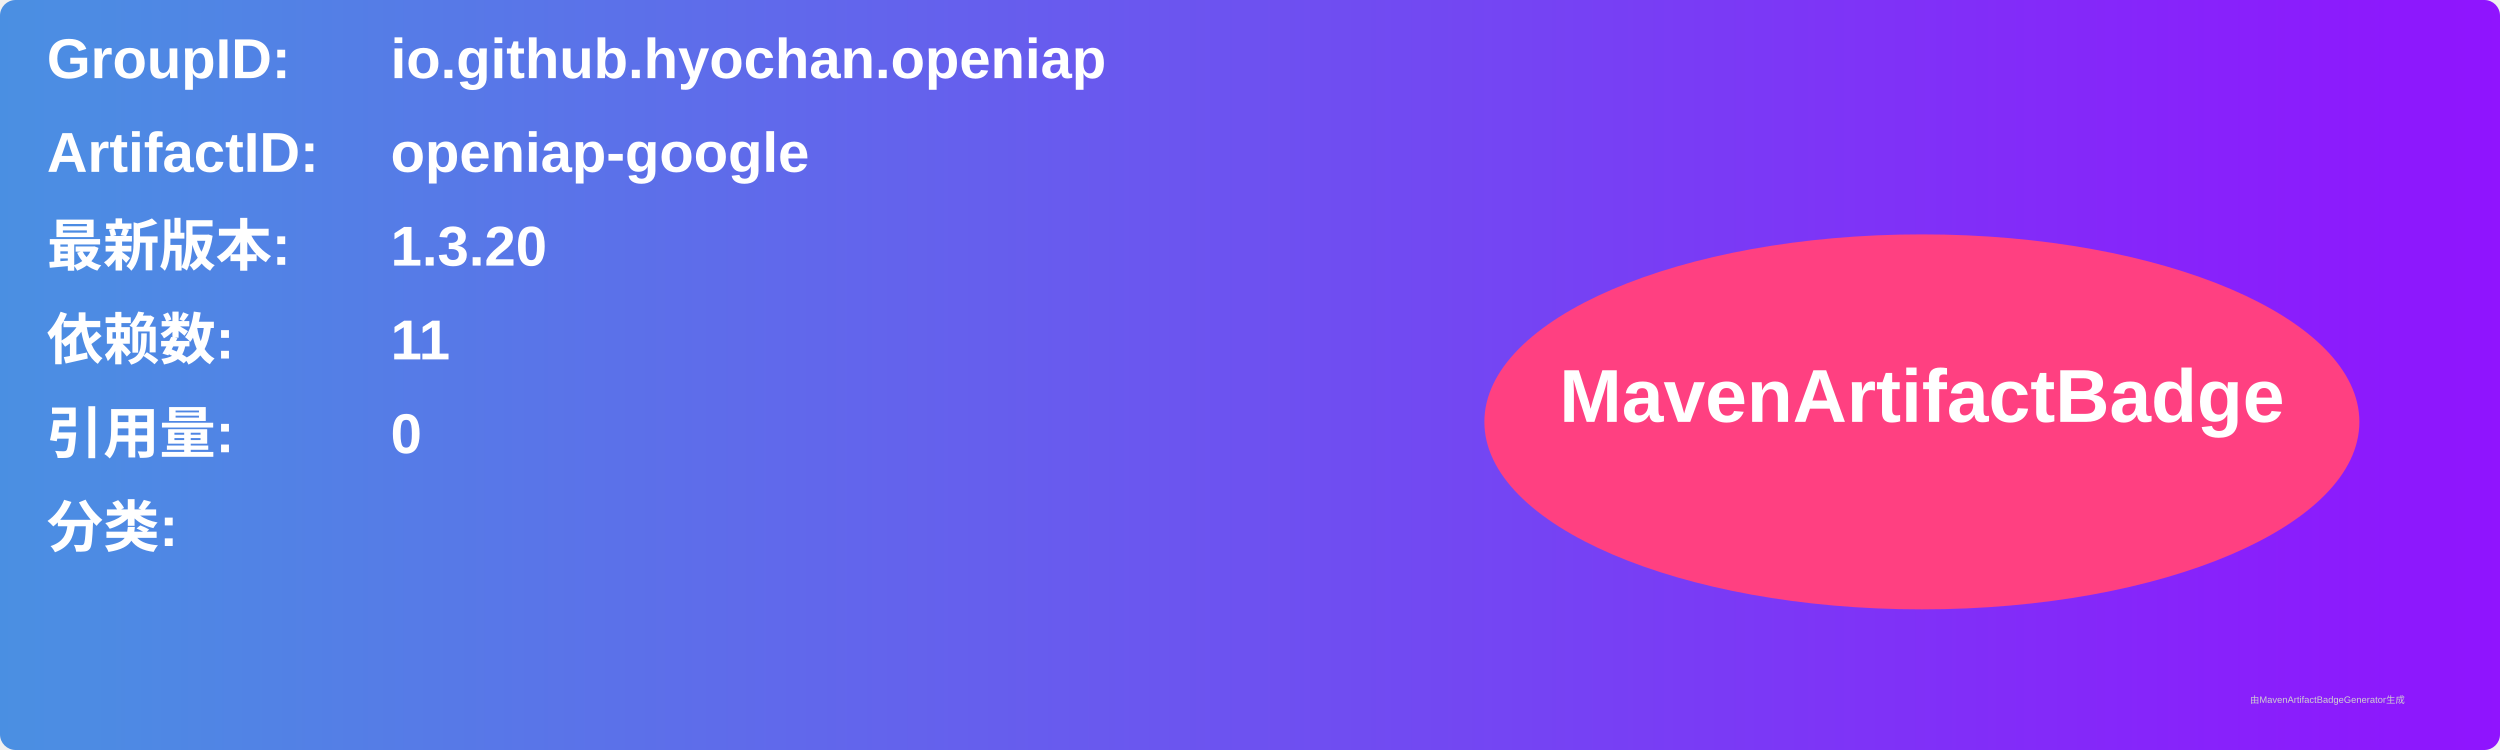
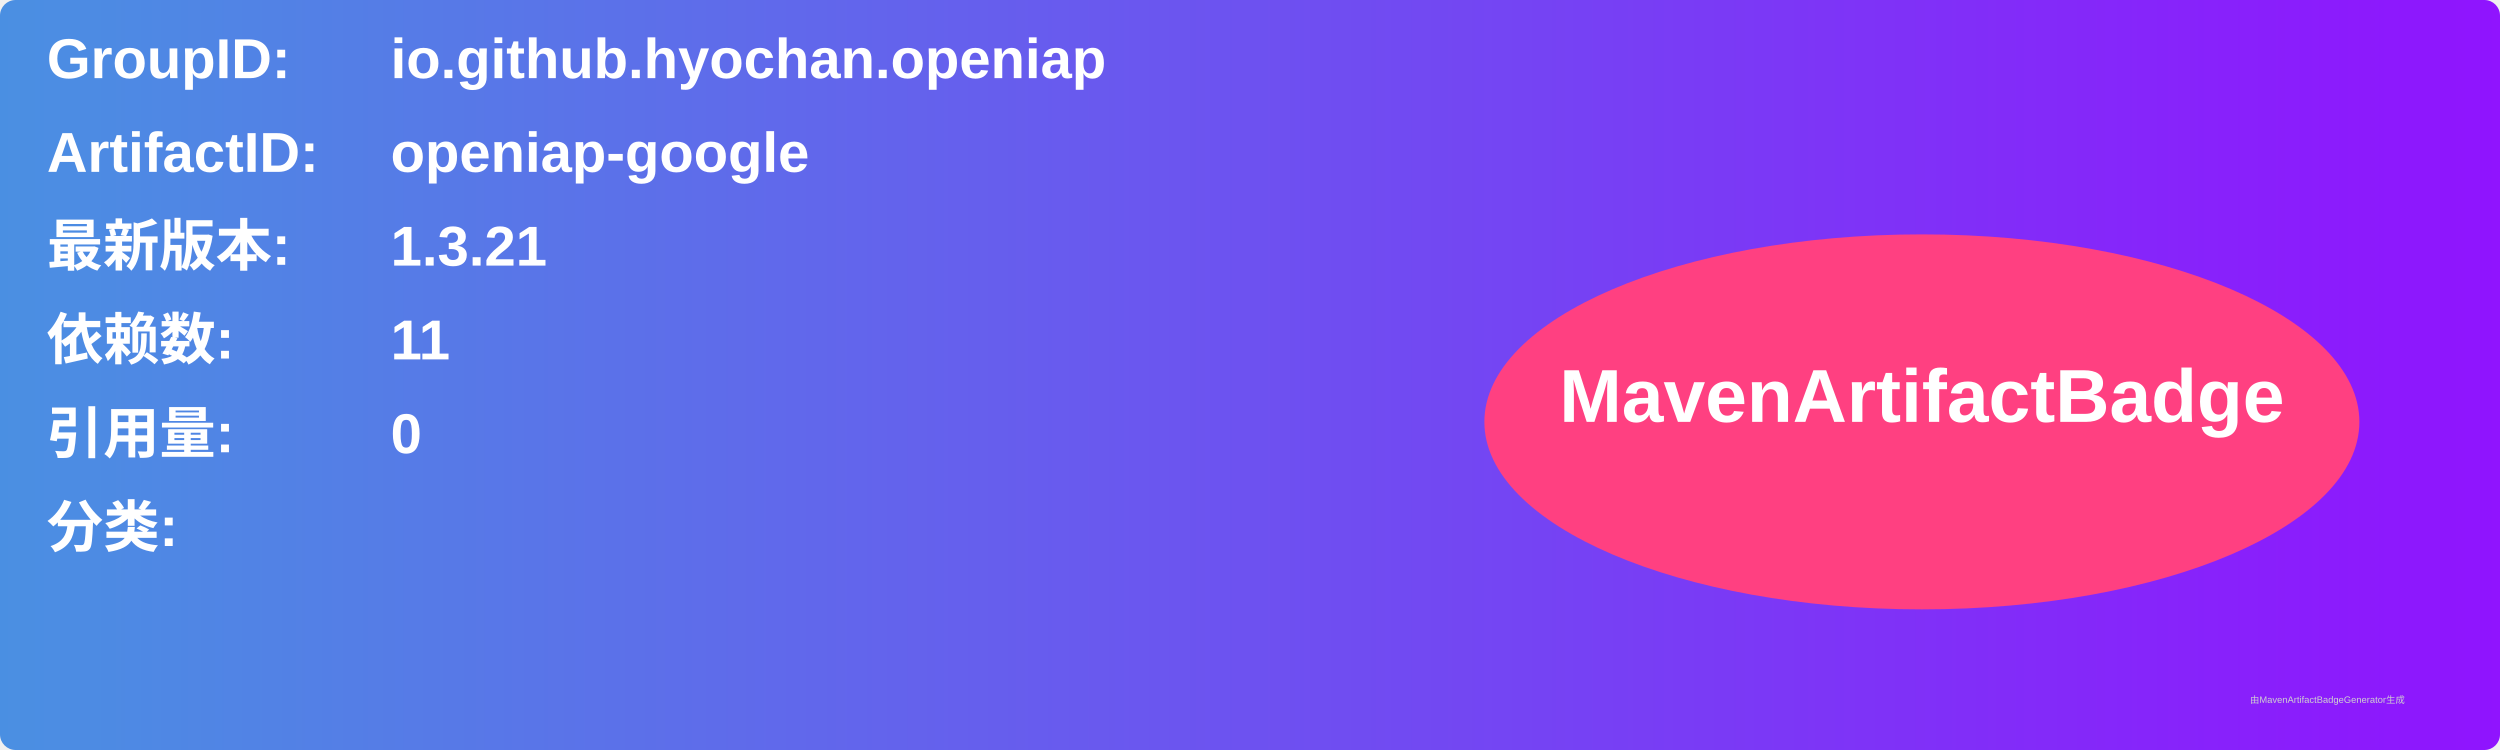
<svg xmlns="http://www.w3.org/2000/svg" width="800" height="240" viewBox="0 0 800 240">
  <linearGradient id="grad" x1="0%" y1="0%" x2="100%" y2="0%">
    <stop offset="0%" stop-color="#4a90e2" />
    <stop offset="100%" stop-color="#9013fe" />
  </linearGradient>
  <rect width="100%" height="100%" rx="5" ry="5" fill="url(#grad)" />
  <g transform="translate(15, 15)">
    <text x="0" y="10" font-family="Arial" font-size="18" fill="white" font-weight="bold" width="260">GroupID:</text>
    <text x="110" y="10" font-family="Arial" font-size="18" fill="white" font-weight="bold" width="460">io.github.hyochan.openiap</text>
    <text x="0" y="40" font-family="Arial" font-size="18" fill="white" font-weight="bold" width="260">ArtifactID:</text>
    <text x="110" y="40" font-family="Arial" font-size="18" fill="white" font-weight="bold" width="460">openiap-google</text>
    <text x="0" y="70" font-family="Arial" font-size="18" fill="white" font-weight="bold">最新版本:</text>
    <text x="110" y="70" font-family="Arial" font-size="18" fill="white" font-weight="bold">
-       <tspan font-weight="bold">1.3.20</tspan>
+       <tspan font-weight="bold">1.3.21</tspan>
    </text>
    <text x="0" y="100" font-family="Arial" font-size="18" fill="white" font-weight="bold">依赖数: </text>
    <text x="110" y="100" font-family="Arial" font-size="18" fill="white">
      <tspan font-weight="bold">11</tspan>
    </text>
    <text x="0" y="130" font-family="Arial" font-size="18" fill="white" font-weight="bold">引用量: </text>
    <text x="110" y="130" font-family="Arial" font-size="18" fill="white">
      <tspan font-weight="bold">0</tspan>
    </text>
    <text x="0" y="160" font-family="Arial" font-size="18" fill="white" font-weight="bold">分类:</text>
    <text x="10" y="190" font-family="Arial" font-size="10" fill="white">
      <tspan font-weight="bold" />
    </text>
    <ellipse cx="600" cy="120" rx="140" ry="60" fill="#ff4081" />
    <text x="600" y="120" text-anchor="middle" font-family="Arial" font-size="24" fill="white" font-weight="bold">MavenArtifactBadge</text>
  </g>
  <text x="720" y="225" font-family="Arial" font-size="3" fill="#d0d0d0">由MavenArtifactBadgeGenerator生成</text>
</svg>
